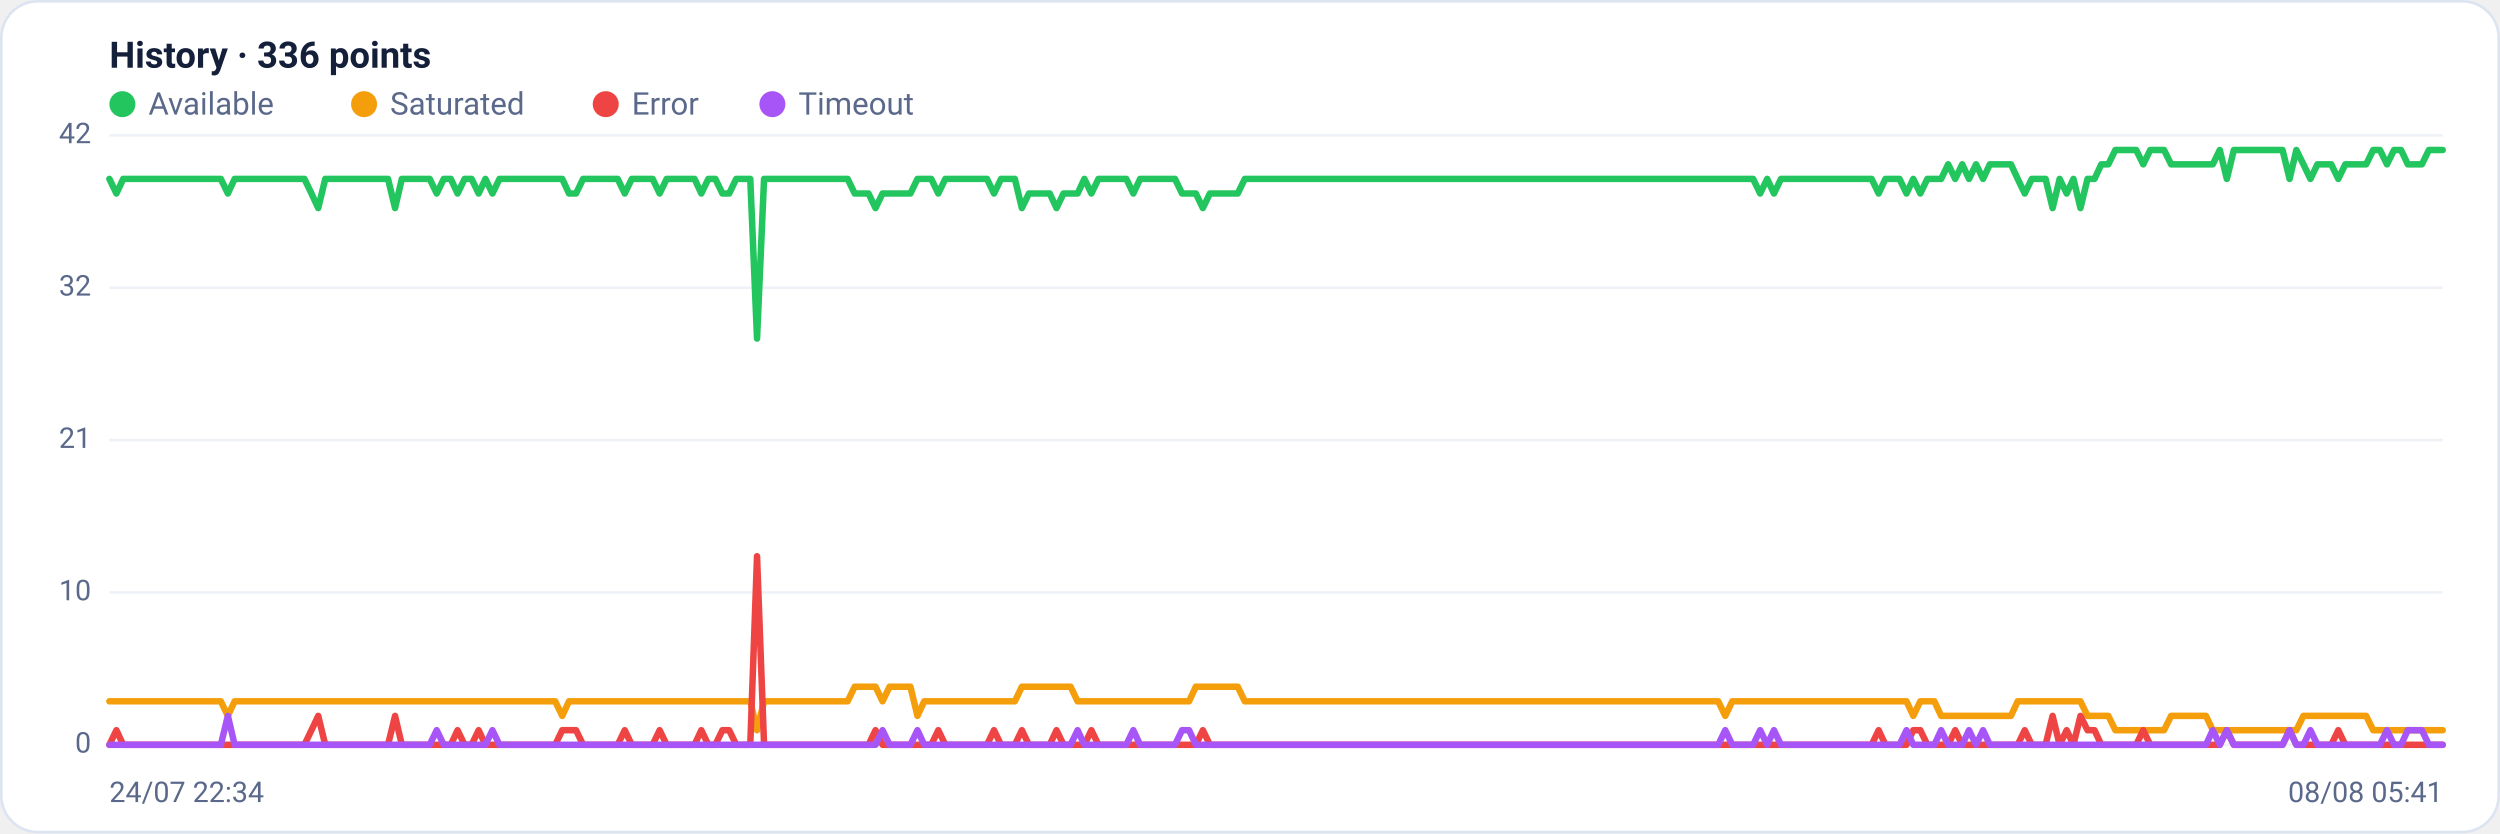
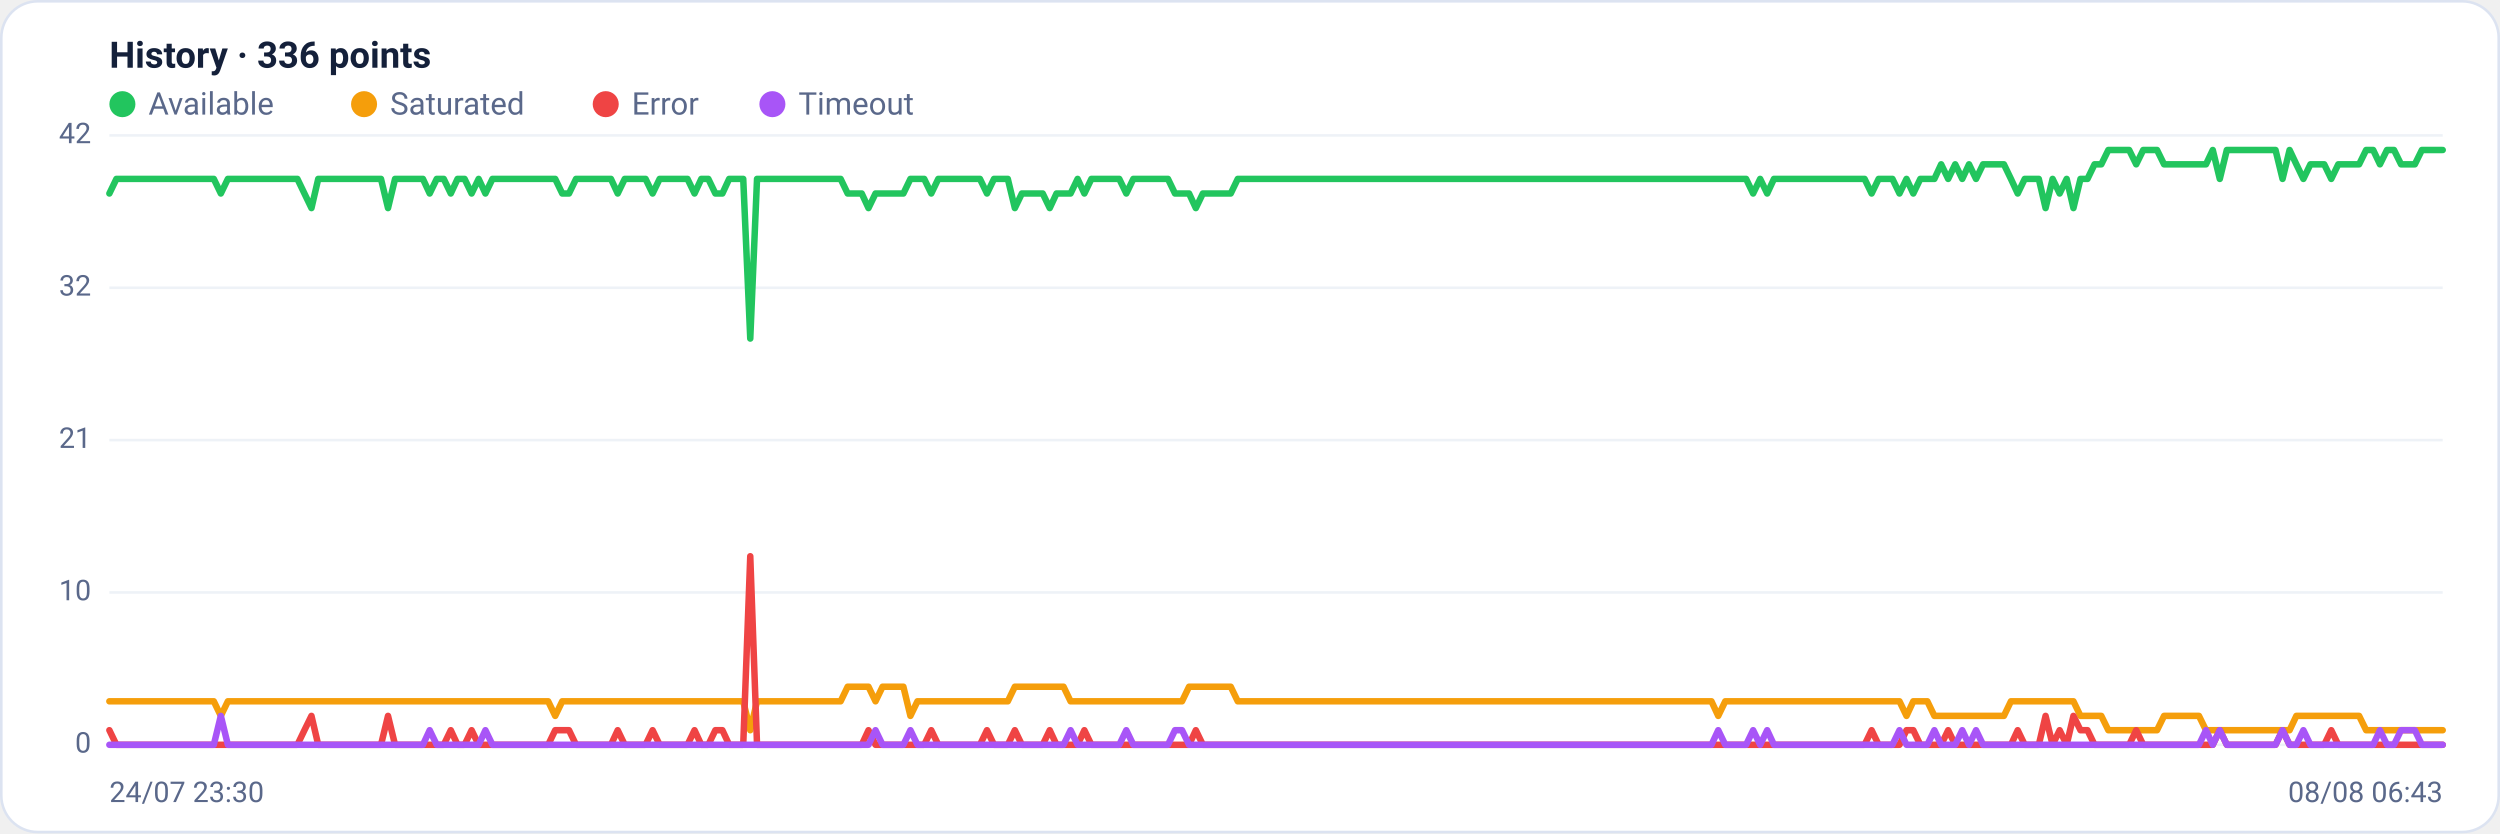
<svg xmlns="http://www.w3.org/2000/svg" viewBox="0 0 960 320" width="960" height="320" font-family="Segoe UI, system-ui, -apple-system, Roboto, Helvetica, Arial, sans-serif" role="img" aria-label="Availability history per region">
  <rect x="0.5" y="0.5" width="959" height="319" rx="14" fill="#ffffff" stroke="#dce3f1" />
  <text x="42" y="26" font-size="14" font-weight="600" fill="#14203a">History · 336 points</text>
  <circle cx="47" cy="40" r="5" fill="#22c55e" />
  <text x="57" y="44" font-size="12" fill="#5a688a">Available</text>
  <circle cx="139.8" cy="40" r="5" fill="#f59e0b" />
  <text x="149.8" y="44" font-size="12" fill="#5a688a">Saturated</text>
  <circle cx="232.6" cy="40" r="5" fill="#ef4444" />
  <text x="242.6" y="44" font-size="12" fill="#5a688a">Error</text>
  <circle cx="296.6" cy="40" r="5" fill="#a855f7" />
  <text x="306.6" y="44" font-size="12" fill="#5a688a">Timeout</text>
  <line x1="42" y1="286.0" x2="938" y2="286.0" stroke="#eef2f7" stroke-width="1" />
  <text x="35" y="289.0" text-anchor="end" font-size="11" fill="#5a688a">0</text>
  <line x1="42" y1="227.5" x2="938" y2="227.5" stroke="#eef2f7" stroke-width="1" />
  <text x="35" y="230.5" text-anchor="end" font-size="11" fill="#5a688a">10</text>
  <line x1="42" y1="169.0" x2="938" y2="169.0" stroke="#eef2f7" stroke-width="1" />
  <text x="35" y="172.0" text-anchor="end" font-size="11" fill="#5a688a">21</text>
  <line x1="42" y1="110.5" x2="938" y2="110.5" stroke="#eef2f7" stroke-width="1" />
  <text x="35" y="113.5" text-anchor="end" font-size="11" fill="#5a688a">32</text>
  <line x1="42" y1="52.0" x2="938" y2="52.0" stroke="#eef2f7" stroke-width="1" />
  <text x="35" y="55.0" text-anchor="end" font-size="11" fill="#5a688a">42</text>
-   <polyline fill="none" stroke="#22c55e" stroke-width="2.5" stroke-linejoin="round" stroke-linecap="round" points="42.0,68.7 44.7,74.3 47.3,68.7 50.0,68.7 52.7,68.7 55.4,68.7 58.0,68.7 60.7,68.7 63.4,68.7 66.1,68.7 68.7,68.7 71.4,68.7 74.1,68.7 76.8,68.7 79.4,68.7 82.1,68.7 84.8,68.7 87.5,74.3 90.1,68.7 92.8,68.7 95.5,68.7 98.2,68.7 100.8,68.7 103.5,68.7 106.2,68.7 108.9,68.7 111.5,68.7 114.2,68.7 116.9,68.7 119.6,74.3 122.2,79.9 124.9,68.7 127.6,68.7 130.3,68.7 132.9,68.7 135.6,68.7 138.3,68.7 141.0,68.7 143.6,68.7 146.3,68.7 149.0,68.7 151.7,79.9 154.3,68.7 157.0,68.7 159.7,68.7 162.4,68.7 165.0,68.7 167.7,74.3 170.4,68.7 173.1,68.7 175.7,74.3 178.4,68.7 181.1,68.7 183.8,74.3 186.4,68.7 189.1,74.3 191.8,68.7 194.5,68.7 197.1,68.7 199.8,68.7 202.5,68.7 205.2,68.7 207.8,68.7 210.5,68.7 213.2,68.7 215.9,68.7 218.5,74.3 221.2,74.3 223.9,68.7 226.5,68.7 229.2,68.7 231.9,68.7 234.6,68.7 237.2,68.7 239.9,74.3 242.6,68.7 245.3,68.7 247.9,68.7 250.6,68.7 253.3,74.3 256.0,68.7 258.6,68.7 261.3,68.7 264.0,68.7 266.7,68.7 269.3,74.3 272.0,68.7 274.7,68.7 277.4,74.3 280.0,74.3 282.7,68.7 285.4,68.7 288.1,68.7 290.7,130.0 293.4,68.7 296.1,68.7 298.8,68.7 301.4,68.7 304.1,68.7 306.8,68.7 309.5,68.7 312.1,68.7 314.8,68.7 317.5,68.7 320.2,68.7 322.8,68.7 325.5,68.7 328.2,74.3 330.9,74.3 333.5,74.3 336.2,79.9 338.9,74.3 341.6,74.3 344.2,74.3 346.9,74.3 349.6,74.3 352.3,68.7 354.9,68.7 357.6,68.7 360.3,74.3 363.0,68.7 365.6,68.7 368.3,68.7 371.0,68.7 373.7,68.7 376.3,68.7 379.0,68.7 381.7,74.3 384.4,68.7 387.0,68.7 389.7,68.7 392.4,79.9 395.1,74.3 397.7,74.3 400.4,74.3 403.1,74.3 405.7,79.9 408.4,74.3 411.1,74.3 413.8,74.3 416.4,68.7 419.1,74.3 421.8,68.7 424.5,68.7 427.1,68.7 429.8,68.7 432.5,68.7 435.2,74.3 437.8,68.7 440.5,68.7 443.2,68.7 445.9,68.7 448.5,68.7 451.2,68.7 453.9,74.3 456.6,74.3 459.2,74.3 461.9,79.9 464.6,74.3 467.3,74.3 469.9,74.3 472.6,74.3 475.3,74.3 478.0,68.7 480.6,68.7 483.3,68.7 486.0,68.7 488.7,68.7 491.3,68.7 494.0,68.7 496.7,68.7 499.4,68.7 502.0,68.7 504.7,68.7 507.4,68.7 510.1,68.7 512.7,68.7 515.4,68.7 518.1,68.7 520.8,68.7 523.4,68.7 526.1,68.7 528.8,68.7 531.5,68.7 534.1,68.7 536.8,68.7 539.5,68.7 542.2,68.7 544.8,68.7 547.5,68.7 550.2,68.7 552.9,68.7 555.5,68.7 558.2,68.7 560.9,68.7 563.6,68.7 566.2,68.7 568.9,68.7 571.6,68.7 574.3,68.7 576.9,68.7 579.6,68.7 582.3,68.7 584.9,68.7 587.6,68.7 590.3,68.7 593.0,68.7 595.6,68.7 598.3,68.7 601.0,68.7 603.7,68.7 606.3,68.7 609.0,68.7 611.7,68.7 614.4,68.7 617.0,68.7 619.7,68.7 622.4,68.7 625.1,68.7 627.7,68.7 630.4,68.7 633.1,68.7 635.8,68.7 638.4,68.7 641.1,68.7 643.8,68.7 646.5,68.7 649.1,68.7 651.8,68.7 654.5,68.7 657.2,68.7 659.8,68.7 662.5,68.7 665.2,68.7 667.9,68.7 670.5,68.7 673.2,68.7 675.9,74.3 678.6,68.7 681.2,74.3 683.9,68.7 686.6,68.7 689.3,68.7 691.9,68.7 694.6,68.7 697.3,68.7 700.0,68.7 702.6,68.7 705.3,68.7 708.0,68.7 710.7,68.7 713.3,68.7 716.0,68.7 718.7,68.7 721.4,74.3 724.0,68.7 726.7,68.7 729.4,68.7 732.1,74.3 734.7,68.7 737.4,74.3 740.1,68.7 742.8,68.7 745.4,68.7 748.1,63.1 750.8,68.7 753.5,63.1 756.1,68.7 758.8,63.1 761.5,68.7 764.1,63.1 766.8,63.1 769.5,63.1 772.2,63.1 774.8,68.7 777.5,74.3 780.2,68.7 782.9,68.7 785.5,68.7 788.2,79.9 790.9,68.7 793.6,74.3 796.2,68.7 798.9,79.9 801.6,68.7 804.3,68.7 806.9,63.1 809.6,63.1 812.3,57.6 815.0,57.6 817.6,57.6 820.3,57.6 823.0,63.1 825.7,57.6 828.3,57.6 831.0,57.6 833.7,63.1 836.4,63.1 839.0,63.1 841.7,63.1 844.4,63.1 847.1,63.1 849.7,63.1 852.4,57.6 855.1,68.7 857.8,57.6 860.4,57.6 863.1,57.6 865.8,57.6 868.5,57.6 871.1,57.6 873.8,57.6 876.5,57.6 879.2,68.7 881.8,57.6 884.5,63.1 887.2,68.7 889.9,63.1 892.5,63.1 895.2,63.1 897.9,68.7 900.6,63.1 903.2,63.1 905.9,63.1 908.6,63.1 911.3,57.6 913.9,57.6 916.6,63.1 919.3,57.6 922.0,57.6 924.6,63.1 927.3,63.1 930.0,63.1 932.7,57.6 935.3,57.6 938.0,57.6" />
-   <polyline fill="none" stroke="#f59e0b" stroke-width="2.5" stroke-linejoin="round" stroke-linecap="round" points="42.0,269.3 44.7,269.3 47.3,269.3 50.0,269.3 52.7,269.3 55.4,269.3 58.0,269.3 60.7,269.3 63.4,269.3 66.1,269.3 68.7,269.3 71.4,269.3 74.1,269.3 76.8,269.3 79.4,269.3 82.1,269.3 84.8,269.3 87.5,274.9 90.1,269.3 92.8,269.3 95.5,269.3 98.2,269.3 100.8,269.3 103.5,269.3 106.2,269.3 108.9,269.3 111.5,269.3 114.2,269.3 116.9,269.3 119.6,269.3 122.2,269.3 124.9,269.3 127.6,269.3 130.3,269.3 132.9,269.3 135.6,269.3 138.3,269.3 141.0,269.3 143.6,269.3 146.3,269.3 149.0,269.3 151.7,269.3 154.3,269.3 157.0,269.3 159.7,269.3 162.4,269.3 165.0,269.3 167.7,269.3 170.4,269.3 173.1,269.3 175.7,269.3 178.4,269.3 181.1,269.3 183.8,269.3 186.4,269.3 189.1,269.3 191.8,269.3 194.5,269.3 197.1,269.3 199.8,269.3 202.5,269.3 205.2,269.3 207.8,269.3 210.5,269.3 213.2,269.3 215.9,274.9 218.5,269.3 221.2,269.3 223.9,269.3 226.5,269.3 229.2,269.3 231.9,269.3 234.6,269.3 237.2,269.3 239.9,269.3 242.6,269.3 245.3,269.3 247.9,269.3 250.6,269.3 253.3,269.3 256.0,269.3 258.6,269.3 261.3,269.3 264.0,269.3 266.7,269.3 269.3,269.3 272.0,269.3 274.7,269.3 277.4,269.3 280.0,269.3 282.7,269.3 285.4,269.3 288.1,269.3 290.7,280.4 293.4,269.3 296.1,269.3 298.8,269.3 301.4,269.3 304.1,269.3 306.8,269.3 309.5,269.3 312.1,269.3 314.8,269.3 317.5,269.3 320.2,269.3 322.8,269.3 325.5,269.3 328.2,263.7 330.9,263.7 333.5,263.7 336.2,263.7 338.9,269.3 341.6,263.7 344.2,263.7 346.9,263.7 349.6,263.7 352.3,274.9 354.9,269.3 357.6,269.3 360.3,269.3 363.0,269.3 365.6,269.3 368.3,269.3 371.0,269.3 373.7,269.3 376.3,269.3 379.0,269.3 381.7,269.3 384.4,269.3 387.0,269.3 389.7,269.3 392.4,263.7 395.1,263.7 397.7,263.7 400.4,263.7 403.1,263.7 405.7,263.7 408.4,263.7 411.1,263.7 413.8,269.3 416.4,269.3 419.1,269.3 421.8,269.3 424.5,269.3 427.1,269.3 429.8,269.3 432.5,269.3 435.2,269.3 437.8,269.3 440.5,269.3 443.2,269.3 445.9,269.3 448.5,269.3 451.2,269.3 453.9,269.3 456.6,269.3 459.2,263.7 461.9,263.7 464.6,263.7 467.3,263.7 469.9,263.7 472.6,263.7 475.3,263.7 478.0,269.3 480.6,269.3 483.3,269.3 486.0,269.3 488.7,269.3 491.3,269.3 494.0,269.3 496.7,269.3 499.4,269.3 502.0,269.3 504.7,269.3 507.4,269.3 510.1,269.3 512.7,269.3 515.4,269.3 518.1,269.3 520.8,269.3 523.4,269.3 526.1,269.3 528.8,269.3 531.5,269.3 534.1,269.3 536.8,269.3 539.5,269.3 542.2,269.3 544.8,269.3 547.5,269.3 550.2,269.3 552.9,269.3 555.5,269.3 558.2,269.3 560.9,269.3 563.6,269.3 566.2,269.3 568.9,269.3 571.6,269.3 574.3,269.3 576.9,269.3 579.6,269.3 582.3,269.3 584.9,269.3 587.6,269.3 590.3,269.3 593.0,269.3 595.6,269.3 598.3,269.3 601.0,269.3 603.7,269.3 606.3,269.3 609.0,269.3 611.7,269.3 614.4,269.3 617.0,269.3 619.7,269.3 622.4,269.3 625.1,269.3 627.7,269.3 630.4,269.3 633.1,269.3 635.8,269.3 638.4,269.3 641.1,269.3 643.8,269.3 646.5,269.3 649.1,269.3 651.8,269.3 654.5,269.3 657.2,269.3 659.8,269.3 662.5,274.9 665.2,269.3 667.9,269.3 670.5,269.3 673.2,269.3 675.9,269.3 678.6,269.3 681.2,269.3 683.9,269.3 686.6,269.3 689.3,269.3 691.9,269.3 694.6,269.3 697.3,269.3 700.0,269.3 702.6,269.3 705.3,269.3 708.0,269.3 710.7,269.3 713.3,269.3 716.0,269.3 718.7,269.3 721.4,269.3 724.0,269.3 726.7,269.3 729.4,269.3 732.1,269.3 734.7,274.9 737.4,269.3 740.1,269.3 742.8,269.3 745.4,274.9 748.1,274.9 750.8,274.9 753.5,274.9 756.1,274.9 758.8,274.9 761.5,274.9 764.1,274.9 766.8,274.9 769.5,274.9 772.2,274.9 774.8,269.3 777.5,269.3 780.2,269.3 782.9,269.3 785.5,269.3 788.2,269.3 790.9,269.3 793.6,269.3 796.2,269.3 798.9,269.3 801.6,274.9 804.3,274.9 806.9,274.9 809.6,274.9 812.3,280.4 815.0,280.4 817.6,280.4 820.3,280.4 823.0,280.4 825.7,280.4 828.3,280.4 831.0,280.4 833.7,274.9 836.4,274.9 839.0,274.9 841.7,274.9 844.4,274.9 847.1,274.9 849.7,280.4 852.4,280.4 855.1,280.4 857.8,280.4 860.4,280.4 863.1,280.4 865.8,280.4 868.5,280.4 871.1,280.4 873.8,280.4 876.5,280.4 879.2,280.4 881.8,280.4 884.5,274.9 887.2,274.9 889.9,274.9 892.5,274.9 895.2,274.9 897.9,274.9 900.6,274.9 903.2,274.9 905.9,274.9 908.6,274.9 911.3,280.4 913.9,280.4 916.6,280.4 919.3,280.4 922.0,280.4 924.6,280.4 927.3,280.4 930.0,280.4 932.7,280.4 935.3,280.4 938.0,280.4" />
-   <polyline fill="none" stroke="#ef4444" stroke-width="2.5" stroke-linejoin="round" stroke-linecap="round" points="42.0,286.0 44.7,280.4 47.3,286.0 50.0,286.0 52.7,286.0 55.4,286.0 58.0,286.0 60.7,286.0 63.4,286.0 66.1,286.0 68.7,286.0 71.4,286.0 74.1,286.0 76.8,286.0 79.4,286.0 82.1,286.0 84.8,286.0 87.5,286.0 90.1,286.0 92.8,286.0 95.5,286.0 98.2,286.0 100.8,286.0 103.5,286.0 106.2,286.0 108.9,286.0 111.5,286.0 114.2,286.0 116.9,286.0 119.6,280.4 122.2,274.9 124.9,286.0 127.6,286.0 130.3,286.0 132.9,286.0 135.6,286.0 138.3,286.0 141.0,286.0 143.6,286.0 146.3,286.0 149.0,286.0 151.7,274.9 154.3,286.0 157.0,286.0 159.7,286.0 162.4,286.0 165.0,286.0 167.7,286.0 170.4,286.0 173.1,286.0 175.7,280.4 178.4,286.0 181.1,286.0 183.8,280.4 186.4,286.0 189.1,286.0 191.8,286.0 194.5,286.0 197.1,286.0 199.8,286.0 202.5,286.0 205.2,286.0 207.8,286.0 210.5,286.0 213.2,286.0 215.9,280.4 218.5,280.4 221.2,280.4 223.9,286.0 226.5,286.0 229.2,286.0 231.9,286.0 234.6,286.0 237.2,286.0 239.9,280.4 242.6,286.0 245.3,286.0 247.9,286.0 250.6,286.0 253.3,280.4 256.0,286.0 258.6,286.0 261.3,286.0 264.0,286.0 266.7,286.0 269.3,280.4 272.0,286.0 274.7,286.0 277.4,280.4 280.0,280.4 282.7,286.0 285.4,286.0 288.1,286.0 290.7,213.6 293.4,286.0 296.1,286.0 298.8,286.0 301.4,286.0 304.1,286.0 306.8,286.0 309.5,286.0 312.1,286.0 314.8,286.0 317.5,286.0 320.2,286.0 322.8,286.0 325.5,286.0 328.2,286.0 330.9,286.0 333.5,286.0 336.2,280.4 338.9,286.0 341.6,286.0 344.2,286.0 346.9,286.0 349.6,286.0 352.3,286.0 354.9,286.0 357.6,286.0 360.3,280.4 363.0,286.0 365.6,286.0 368.3,286.0 371.0,286.0 373.7,286.0 376.3,286.0 379.0,286.0 381.7,280.4 384.4,286.0 387.0,286.0 389.7,286.0 392.4,280.4 395.1,286.0 397.7,286.0 400.4,286.0 403.1,286.0 405.7,280.4 408.4,286.0 411.1,286.0 413.8,286.0 416.4,286.0 419.1,280.4 421.8,286.0 424.5,286.0 427.1,286.0 429.8,286.0 432.5,286.0 435.2,286.0 437.8,286.0 440.5,286.0 443.2,286.0 445.9,286.0 448.5,286.0 451.2,286.0 453.9,286.0 456.6,286.0 459.2,286.0 461.9,280.4 464.6,286.0 467.3,286.0 469.9,286.0 472.6,286.0 475.3,286.0 478.0,286.0 480.6,286.0 483.3,286.0 486.0,286.0 488.7,286.0 491.3,286.0 494.0,286.0 496.7,286.0 499.4,286.0 502.0,286.0 504.7,286.0 507.4,286.0 510.1,286.0 512.7,286.0 515.4,286.0 518.1,286.0 520.8,286.0 523.4,286.0 526.1,286.0 528.8,286.0 531.5,286.0 534.1,286.0 536.8,286.0 539.5,286.0 542.2,286.0 544.8,286.0 547.5,286.0 550.2,286.0 552.9,286.0 555.5,286.0 558.2,286.0 560.9,286.0 563.6,286.0 566.2,286.0 568.9,286.0 571.6,286.0 574.3,286.0 576.9,286.0 579.6,286.0 582.3,286.0 584.9,286.0 587.6,286.0 590.3,286.0 593.0,286.0 595.6,286.0 598.3,286.0 601.0,286.0 603.7,286.0 606.3,286.0 609.0,286.0 611.7,286.0 614.4,286.0 617.0,286.0 619.7,286.0 622.4,286.0 625.1,286.0 627.7,286.0 630.4,286.0 633.1,286.0 635.8,286.0 638.4,286.0 641.1,286.0 643.8,286.0 646.5,286.0 649.1,286.0 651.8,286.0 654.5,286.0 657.2,286.0 659.8,286.0 662.5,286.0 665.2,286.0 667.9,286.0 670.5,286.0 673.2,286.0 675.9,286.0 678.6,286.0 681.2,286.0 683.9,286.0 686.6,286.0 689.3,286.0 691.9,286.0 694.6,286.0 697.3,286.0 700.0,286.0 702.6,286.0 705.3,286.0 708.0,286.0 710.7,286.0 713.3,286.0 716.0,286.0 718.7,286.0 721.4,280.4 724.0,286.0 726.7,286.0 729.4,286.0 732.1,286.0 734.7,280.4 737.4,280.4 740.1,286.0 742.8,286.0 745.4,286.0 748.1,286.0 750.8,280.4 753.5,286.0 756.1,286.0 758.8,286.0 761.5,286.0 764.1,286.0 766.8,286.0 769.5,286.0 772.2,286.0 774.8,286.0 777.5,280.4 780.2,286.0 782.9,286.0 785.5,286.0 788.2,274.9 790.9,286.0 793.6,280.4 796.2,286.0 798.9,274.9 801.6,280.4 804.3,280.4 806.9,286.0 809.6,286.0 812.3,286.0 815.0,286.0 817.6,286.0 820.3,286.0 823.0,280.4 825.7,286.0 828.3,286.0 831.0,286.0 833.7,286.0 836.4,286.0 839.0,286.0 841.7,286.0 844.4,286.0 847.1,286.0 849.7,286.0 852.4,286.0 855.1,280.4 857.8,286.0 860.4,286.0 863.1,286.0 865.8,286.0 868.5,286.0 871.1,286.0 873.8,286.0 876.5,286.0 879.2,280.4 881.8,286.0 884.5,286.0 887.2,286.0 889.9,286.0 892.5,286.0 895.2,286.0 897.9,280.4 900.6,286.0 903.2,286.0 905.9,286.0 908.6,286.0 911.3,286.0 913.9,286.0 916.6,286.0 919.3,286.0 922.0,286.0 924.6,286.0 927.3,286.0 930.0,286.0 932.7,286.0 935.3,286.0 938.0,286.0" />
-   <polyline fill="none" stroke="#a855f7" stroke-width="2.5" stroke-linejoin="round" stroke-linecap="round" points="42.0,286.0 44.7,286.0 47.3,286.0 50.0,286.0 52.7,286.0 55.4,286.0 58.0,286.0 60.7,286.0 63.4,286.0 66.1,286.0 68.7,286.0 71.4,286.0 74.1,286.0 76.8,286.0 79.4,286.0 82.1,286.0 84.8,286.0 87.5,274.9 90.1,286.0 92.8,286.0 95.5,286.0 98.2,286.0 100.8,286.0 103.5,286.0 106.2,286.0 108.9,286.0 111.5,286.0 114.2,286.0 116.9,286.0 119.6,286.0 122.2,286.0 124.9,286.0 127.6,286.0 130.3,286.0 132.9,286.0 135.6,286.0 138.3,286.0 141.0,286.0 143.6,286.0 146.3,286.0 149.0,286.0 151.7,286.0 154.3,286.0 157.0,286.0 159.7,286.0 162.4,286.0 165.0,286.0 167.7,280.4 170.4,286.0 173.1,286.0 175.7,286.0 178.4,286.0 181.1,286.0 183.8,286.0 186.4,286.0 189.1,280.4 191.8,286.0 194.5,286.0 197.1,286.0 199.8,286.0 202.5,286.0 205.2,286.0 207.8,286.0 210.5,286.0 213.2,286.0 215.9,286.0 218.5,286.0 221.2,286.0 223.9,286.0 226.5,286.0 229.2,286.0 231.9,286.0 234.6,286.0 237.2,286.0 239.9,286.0 242.6,286.0 245.3,286.0 247.9,286.0 250.6,286.0 253.3,286.0 256.0,286.0 258.6,286.0 261.3,286.0 264.0,286.0 266.7,286.0 269.3,286.0 272.0,286.0 274.7,286.0 277.4,286.0 280.0,286.0 282.7,286.0 285.4,286.0 288.1,286.0 290.7,286.0 293.4,286.0 296.1,286.0 298.8,286.0 301.4,286.0 304.1,286.0 306.8,286.0 309.5,286.0 312.1,286.0 314.8,286.0 317.5,286.0 320.2,286.0 322.8,286.0 325.5,286.0 328.2,286.0 330.9,286.0 333.5,286.0 336.2,286.0 338.9,280.4 341.6,286.0 344.2,286.0 346.9,286.0 349.6,286.0 352.3,280.4 354.9,286.0 357.6,286.0 360.3,286.0 363.0,286.0 365.6,286.0 368.3,286.0 371.0,286.0 373.7,286.0 376.3,286.0 379.0,286.0 381.7,286.0 384.4,286.0 387.0,286.0 389.7,286.0 392.4,286.0 395.1,286.0 397.7,286.0 400.4,286.0 403.1,286.0 405.7,286.0 408.4,286.0 411.1,286.0 413.8,280.4 416.4,286.0 419.1,286.0 421.8,286.0 424.5,286.0 427.1,286.0 429.8,286.0 432.5,286.0 435.2,280.4 437.8,286.0 440.5,286.0 443.2,286.0 445.9,286.0 448.5,286.0 451.2,286.0 453.9,280.4 456.6,280.4 459.2,286.0 461.9,286.0 464.6,286.0 467.3,286.0 469.9,286.0 472.6,286.0 475.3,286.0 478.0,286.0 480.6,286.0 483.3,286.0 486.0,286.0 488.7,286.0 491.3,286.0 494.0,286.0 496.7,286.0 499.4,286.0 502.0,286.0 504.7,286.0 507.4,286.0 510.1,286.0 512.7,286.0 515.4,286.0 518.1,286.0 520.8,286.0 523.4,286.0 526.1,286.0 528.8,286.0 531.5,286.0 534.1,286.0 536.8,286.0 539.5,286.0 542.2,286.0 544.8,286.0 547.5,286.0 550.2,286.0 552.9,286.0 555.5,286.0 558.2,286.0 560.9,286.0 563.6,286.0 566.2,286.0 568.9,286.0 571.6,286.0 574.3,286.0 576.9,286.0 579.6,286.0 582.3,286.0 584.9,286.0 587.6,286.0 590.3,286.0 593.0,286.0 595.6,286.0 598.3,286.0 601.0,286.0 603.7,286.0 606.3,286.0 609.0,286.0 611.7,286.0 614.4,286.0 617.0,286.0 619.7,286.0 622.4,286.0 625.1,286.0 627.7,286.0 630.4,286.0 633.1,286.0 635.8,286.0 638.4,286.0 641.1,286.0 643.8,286.0 646.5,286.0 649.1,286.0 651.8,286.0 654.5,286.0 657.2,286.0 659.8,286.0 662.5,280.4 665.2,286.0 667.9,286.0 670.5,286.0 673.2,286.0 675.9,280.4 678.6,286.0 681.2,280.4 683.9,286.0 686.6,286.0 689.3,286.0 691.9,286.0 694.6,286.0 697.3,286.0 700.0,286.0 702.6,286.0 705.3,286.0 708.0,286.0 710.7,286.0 713.3,286.0 716.0,286.0 718.7,286.0 721.4,286.0 724.0,286.0 726.7,286.0 729.4,286.0 732.1,280.4 734.7,286.0 737.4,286.0 740.1,286.0 742.8,286.0 745.4,280.4 748.1,286.0 750.8,286.0 753.5,286.0 756.1,280.4 758.8,286.0 761.5,280.4 764.1,286.0 766.8,286.0 769.5,286.0 772.2,286.0 774.8,286.0 777.5,286.0 780.2,286.0 782.9,286.0 785.5,286.0 788.2,286.0 790.9,286.0 793.6,286.0 796.2,286.0 798.9,286.0 801.6,286.0 804.3,286.0 806.9,286.0 809.6,286.0 812.3,286.0 815.0,286.0 817.6,286.0 820.3,286.0 823.0,286.0 825.7,286.0 828.3,286.0 831.0,286.0 833.7,286.0 836.4,286.0 839.0,286.0 841.7,286.0 844.4,286.0 847.1,286.0 849.7,280.4 852.4,286.0 855.1,280.4 857.8,286.0 860.4,286.0 863.1,286.0 865.8,286.0 868.5,286.0 871.1,286.0 873.8,286.0 876.5,286.0 879.2,280.4 881.8,286.0 884.5,286.0 887.2,280.4 889.9,286.0 892.5,286.0 895.2,286.0 897.9,286.0 900.6,286.0 903.2,286.0 905.9,286.0 908.6,286.0 911.3,286.0 913.9,286.0 916.6,280.4 919.3,286.0 922.0,286.0 924.6,280.4 927.3,280.4 930.0,280.4 932.7,286.0 935.3,286.0 938.0,286.0" />
-   <text x="42" y="308" font-size="11" fill="#5a688a">24/07 22:34</text>
-   <text x="938" y="308" text-anchor="end" font-size="11" fill="#5a688a">08/08 05:41</text>
+   <polyline fill="none" stroke="#22c55e" stroke-width="2.5" stroke-linejoin="round" stroke-linecap="round" points="42.0,74.3 44.7,68.7 47.3,68.7 50.0,68.7 52.7,68.7 55.4,68.7 58.0,68.7 60.7,68.7 63.4,68.7 66.1,68.7 68.7,68.7 71.4,68.7 74.1,68.7 76.8,68.7 79.4,68.7 82.1,68.7 84.8,74.3 87.5,68.7 90.1,68.7 92.8,68.7 95.5,68.7 98.2,68.7 100.8,68.7 103.5,68.7 106.2,68.7 108.9,68.7 111.5,68.7 114.2,68.7 116.9,74.3 119.6,79.9 122.2,68.7 124.9,68.7 127.6,68.7 130.3,68.7 132.9,68.7 135.6,68.7 138.3,68.7 141.0,68.7 143.6,68.7 146.3,68.7 149.0,79.9 151.7,68.7 154.3,68.7 157.0,68.7 159.7,68.7 162.4,68.7 165.0,74.3 167.7,68.7 170.4,68.7 173.1,74.3 175.7,68.7 178.4,68.7 181.1,74.3 183.8,68.7 186.4,74.3 189.1,68.7 191.8,68.7 194.5,68.7 197.1,68.7 199.8,68.7 202.5,68.7 205.2,68.7 207.8,68.7 210.5,68.7 213.2,68.7 215.9,74.3 218.5,74.3 221.2,68.7 223.9,68.7 226.5,68.7 229.2,68.7 231.9,68.7 234.6,68.7 237.2,74.3 239.9,68.7 242.6,68.7 245.3,68.7 247.9,68.7 250.6,74.3 253.3,68.7 256.0,68.7 258.6,68.7 261.3,68.7 264.0,68.7 266.7,74.3 269.3,68.7 272.0,68.7 274.7,74.3 277.4,74.3 280.0,68.7 282.7,68.7 285.4,68.7 288.1,130.0 290.7,68.7 293.4,68.7 296.1,68.7 298.8,68.7 301.4,68.7 304.1,68.7 306.8,68.7 309.5,68.7 312.1,68.7 314.8,68.7 317.5,68.7 320.2,68.7 322.8,68.7 325.5,74.3 328.2,74.3 330.9,74.3 333.5,79.9 336.2,74.3 338.9,74.3 341.6,74.3 344.2,74.3 346.9,74.3 349.6,68.7 352.3,68.7 354.9,68.7 357.6,74.3 360.3,68.7 363.0,68.7 365.6,68.7 368.3,68.7 371.0,68.7 373.7,68.7 376.3,68.7 379.0,74.3 381.7,68.7 384.4,68.7 387.0,68.7 389.7,79.9 392.4,74.3 395.1,74.3 397.7,74.3 400.4,74.3 403.1,79.9 405.7,74.3 408.4,74.3 411.1,74.3 413.8,68.7 416.4,74.3 419.1,68.7 421.8,68.7 424.5,68.7 427.1,68.7 429.8,68.7 432.5,74.3 435.2,68.7 437.8,68.7 440.5,68.7 443.2,68.7 445.9,68.7 448.5,68.7 451.2,74.3 453.9,74.3 456.6,74.3 459.2,79.9 461.9,74.3 464.6,74.3 467.3,74.3 469.9,74.3 472.6,74.3 475.3,68.7 478.0,68.7 480.6,68.7 483.3,68.7 486.0,68.7 488.7,68.7 491.3,68.7 494.0,68.7 496.7,68.7 499.4,68.7 502.0,68.7 504.7,68.7 507.4,68.7 510.1,68.7 512.7,68.7 515.4,68.7 518.1,68.7 520.8,68.7 523.4,68.7 526.1,68.7 528.8,68.7 531.5,68.7 534.1,68.7 536.8,68.7 539.5,68.7 542.2,68.7 544.8,68.7 547.5,68.7 550.2,68.7 552.9,68.7 555.5,68.7 558.2,68.7 560.9,68.7 563.6,68.7 566.2,68.7 568.9,68.7 571.6,68.7 574.3,68.7 576.9,68.7 579.6,68.7 582.3,68.7 584.9,68.7 587.6,68.7 590.3,68.7 593.0,68.7 595.6,68.7 598.3,68.7 601.0,68.7 603.7,68.7 606.3,68.7 609.0,68.7 611.7,68.7 614.4,68.7 617.0,68.7 619.7,68.7 622.4,68.7 625.1,68.7 627.7,68.7 630.4,68.7 633.1,68.7 635.8,68.7 638.4,68.7 641.1,68.7 643.8,68.7 646.5,68.7 649.1,68.7 651.8,68.7 654.5,68.7 657.2,68.7 659.8,68.7 662.5,68.7 665.2,68.7 667.9,68.7 670.5,68.7 673.2,74.3 675.9,68.7 678.6,74.3 681.2,68.7 683.9,68.7 686.6,68.7 689.3,68.7 691.9,68.7 694.6,68.7 697.3,68.7 700.0,68.7 702.6,68.7 705.3,68.7 708.0,68.7 710.7,68.7 713.3,68.7 716.0,68.7 718.7,74.3 721.4,68.7 724.0,68.7 726.7,68.7 729.4,74.3 732.1,68.7 734.7,74.3 737.4,68.7 740.1,68.7 742.8,68.7 745.4,63.1 748.1,68.7 750.8,63.1 753.5,68.7 756.1,63.1 758.8,68.7 761.5,63.1 764.1,63.1 766.8,63.1 769.5,63.1 772.2,68.7 774.8,74.3 777.5,68.7 780.2,68.7 782.9,68.7 785.5,79.9 788.2,68.7 790.9,74.3 793.6,68.7 796.2,79.9 798.9,68.7 801.6,68.7 804.3,63.1 806.9,63.1 809.6,57.6 812.3,57.6 815.0,57.6 817.6,57.6 820.3,63.1 823.0,57.6 825.7,57.6 828.3,57.6 831.0,63.1 833.7,63.1 836.4,63.1 839.0,63.1 841.7,63.1 844.4,63.1 847.1,63.1 849.7,57.6 852.4,68.7 855.1,57.6 857.8,57.6 860.4,57.6 863.1,57.6 865.8,57.6 868.5,57.6 871.1,57.6 873.8,57.6 876.5,68.7 879.2,57.6 881.8,63.1 884.5,68.7 887.2,63.1 889.9,63.1 892.5,63.1 895.2,68.7 897.9,63.1 900.6,63.1 903.2,63.1 905.9,63.1 908.6,57.6 911.3,57.6 913.9,63.1 916.6,57.6 919.3,57.6 922.0,63.1 924.6,63.1 927.3,63.1 930.0,57.6 932.7,57.6 935.3,57.6 938.0,57.6" />
+   <polyline fill="none" stroke="#f59e0b" stroke-width="2.5" stroke-linejoin="round" stroke-linecap="round" points="42.0,269.3 44.7,269.3 47.3,269.3 50.0,269.3 52.7,269.3 55.4,269.3 58.0,269.3 60.7,269.3 63.4,269.3 66.1,269.3 68.7,269.3 71.4,269.3 74.1,269.3 76.8,269.3 79.4,269.3 82.1,269.3 84.8,274.9 87.5,269.3 90.1,269.3 92.8,269.3 95.5,269.3 98.2,269.3 100.8,269.3 103.5,269.3 106.2,269.3 108.9,269.3 111.5,269.3 114.2,269.3 116.9,269.3 119.6,269.3 122.2,269.3 124.9,269.3 127.6,269.3 130.3,269.3 132.9,269.3 135.6,269.3 138.3,269.3 141.0,269.3 143.6,269.3 146.3,269.3 149.0,269.3 151.7,269.3 154.3,269.3 157.0,269.3 159.7,269.3 162.4,269.3 165.0,269.3 167.7,269.3 170.4,269.3 173.1,269.3 175.7,269.3 178.4,269.3 181.1,269.3 183.8,269.3 186.4,269.3 189.1,269.3 191.8,269.3 194.5,269.3 197.1,269.3 199.8,269.3 202.5,269.3 205.2,269.3 207.8,269.3 210.5,269.3 213.2,274.9 215.9,269.3 218.5,269.3 221.2,269.3 223.9,269.3 226.5,269.3 229.2,269.3 231.9,269.3 234.6,269.3 237.2,269.3 239.9,269.3 242.6,269.3 245.3,269.3 247.9,269.3 250.6,269.3 253.3,269.3 256.0,269.3 258.6,269.3 261.3,269.3 264.0,269.3 266.7,269.3 269.3,269.3 272.0,269.3 274.7,269.3 277.4,269.3 280.0,269.3 282.7,269.3 285.4,269.3 288.1,280.4 290.7,269.3 293.4,269.3 296.1,269.3 298.8,269.3 301.4,269.3 304.1,269.3 306.8,269.3 309.5,269.3 312.1,269.3 314.8,269.3 317.5,269.3 320.2,269.3 322.8,269.3 325.5,263.7 328.2,263.7 330.9,263.7 333.5,263.7 336.2,269.3 338.9,263.7 341.6,263.7 344.2,263.7 346.9,263.7 349.6,274.9 352.3,269.3 354.9,269.3 357.6,269.3 360.3,269.3 363.0,269.3 365.6,269.3 368.3,269.3 371.0,269.3 373.7,269.3 376.3,269.3 379.0,269.3 381.7,269.3 384.4,269.3 387.0,269.3 389.7,263.7 392.4,263.7 395.1,263.7 397.7,263.7 400.4,263.7 403.1,263.7 405.7,263.7 408.4,263.7 411.1,269.3 413.8,269.3 416.4,269.3 419.1,269.3 421.8,269.3 424.5,269.3 427.1,269.3 429.8,269.3 432.5,269.3 435.2,269.3 437.8,269.3 440.5,269.3 443.2,269.3 445.9,269.3 448.5,269.3 451.2,269.3 453.9,269.3 456.6,263.7 459.2,263.7 461.9,263.7 464.6,263.7 467.3,263.7 469.9,263.7 472.6,263.7 475.3,269.3 478.0,269.3 480.6,269.3 483.3,269.3 486.0,269.3 488.7,269.3 491.3,269.3 494.0,269.3 496.7,269.3 499.4,269.3 502.0,269.3 504.7,269.3 507.4,269.3 510.1,269.3 512.7,269.3 515.4,269.3 518.1,269.3 520.8,269.3 523.4,269.3 526.1,269.3 528.8,269.3 531.5,269.3 534.1,269.3 536.8,269.3 539.5,269.3 542.2,269.3 544.8,269.3 547.5,269.3 550.2,269.3 552.9,269.3 555.5,269.3 558.2,269.3 560.9,269.3 563.6,269.3 566.2,269.3 568.9,269.3 571.6,269.3 574.3,269.3 576.9,269.3 579.6,269.3 582.3,269.3 584.9,269.3 587.6,269.3 590.3,269.3 593.0,269.3 595.6,269.3 598.3,269.3 601.0,269.3 603.7,269.3 606.3,269.3 609.0,269.3 611.7,269.3 614.4,269.3 617.0,269.3 619.7,269.3 622.4,269.3 625.1,269.3 627.7,269.3 630.4,269.3 633.1,269.3 635.8,269.3 638.4,269.3 641.1,269.3 643.8,269.3 646.5,269.3 649.1,269.3 651.8,269.3 654.5,269.3 657.2,269.3 659.8,274.9 662.5,269.3 665.2,269.3 667.9,269.3 670.5,269.3 673.2,269.3 675.9,269.3 678.6,269.3 681.2,269.3 683.9,269.3 686.6,269.3 689.3,269.3 691.9,269.3 694.6,269.3 697.3,269.3 700.0,269.3 702.6,269.3 705.3,269.3 708.0,269.3 710.7,269.3 713.3,269.3 716.0,269.3 718.7,269.3 721.4,269.3 724.0,269.3 726.7,269.3 729.4,269.3 732.1,274.9 734.7,269.3 737.4,269.3 740.1,269.3 742.8,274.9 745.4,274.9 748.1,274.9 750.8,274.9 753.5,274.9 756.1,274.9 758.8,274.9 761.5,274.9 764.1,274.9 766.8,274.9 769.5,274.9 772.2,269.3 774.8,269.3 777.5,269.3 780.2,269.3 782.9,269.3 785.5,269.3 788.2,269.3 790.9,269.3 793.6,269.3 796.2,269.3 798.9,274.9 801.6,274.9 804.3,274.9 806.9,274.9 809.6,280.4 812.3,280.4 815.0,280.4 817.6,280.4 820.3,280.4 823.0,280.4 825.7,280.4 828.3,280.4 831.0,274.9 833.7,274.9 836.4,274.9 839.0,274.9 841.7,274.9 844.4,274.9 847.1,280.4 849.7,280.4 852.4,280.4 855.1,280.4 857.8,280.4 860.4,280.4 863.1,280.4 865.8,280.4 868.5,280.4 871.1,280.4 873.8,280.4 876.5,280.4 879.2,280.4 881.8,274.9 884.5,274.9 887.2,274.9 889.9,274.9 892.5,274.9 895.2,274.9 897.9,274.9 900.6,274.9 903.2,274.9 905.9,274.9 908.6,280.4 911.3,280.4 913.9,280.4 916.6,280.4 919.3,280.4 922.0,280.4 924.6,280.4 927.3,280.4 930.0,280.4 932.7,280.4 935.3,280.4 938.0,280.4" />
+   <polyline fill="none" stroke="#ef4444" stroke-width="2.5" stroke-linejoin="round" stroke-linecap="round" points="42.0,280.4 44.7,286.0 47.3,286.0 50.0,286.0 52.7,286.0 55.4,286.0 58.0,286.0 60.7,286.0 63.4,286.0 66.1,286.0 68.7,286.0 71.4,286.0 74.1,286.0 76.8,286.0 79.4,286.0 82.1,286.0 84.8,286.0 87.5,286.0 90.1,286.0 92.8,286.0 95.5,286.0 98.2,286.0 100.8,286.0 103.5,286.0 106.2,286.0 108.9,286.0 111.5,286.0 114.2,286.0 116.9,280.4 119.6,274.9 122.2,286.0 124.9,286.0 127.6,286.0 130.3,286.0 132.9,286.0 135.6,286.0 138.3,286.0 141.0,286.0 143.6,286.0 146.3,286.0 149.0,274.9 151.7,286.0 154.3,286.0 157.0,286.0 159.7,286.0 162.4,286.0 165.0,286.0 167.7,286.0 170.4,286.0 173.1,280.4 175.7,286.0 178.4,286.0 181.1,280.4 183.8,286.0 186.4,286.0 189.1,286.0 191.8,286.0 194.5,286.0 197.1,286.0 199.8,286.0 202.5,286.0 205.2,286.0 207.8,286.0 210.5,286.0 213.2,280.4 215.9,280.4 218.5,280.4 221.2,286.0 223.9,286.0 226.5,286.0 229.2,286.0 231.9,286.0 234.6,286.0 237.2,280.4 239.9,286.0 242.6,286.0 245.3,286.0 247.9,286.0 250.6,280.4 253.3,286.0 256.0,286.0 258.6,286.0 261.3,286.0 264.0,286.0 266.7,280.4 269.3,286.0 272.0,286.0 274.7,280.4 277.4,280.4 280.0,286.0 282.7,286.0 285.4,286.0 288.1,213.6 290.7,286.0 293.4,286.0 296.1,286.0 298.8,286.0 301.4,286.0 304.1,286.0 306.8,286.0 309.5,286.0 312.1,286.0 314.8,286.0 317.5,286.0 320.2,286.0 322.8,286.0 325.5,286.0 328.2,286.0 330.9,286.0 333.5,280.4 336.2,286.0 338.9,286.0 341.6,286.0 344.2,286.0 346.9,286.0 349.6,286.0 352.3,286.0 354.9,286.0 357.6,280.4 360.3,286.0 363.0,286.0 365.6,286.0 368.3,286.0 371.0,286.0 373.7,286.0 376.3,286.0 379.0,280.4 381.7,286.0 384.4,286.0 387.0,286.0 389.7,280.4 392.4,286.0 395.1,286.0 397.7,286.0 400.4,286.0 403.1,280.4 405.7,286.0 408.4,286.0 411.1,286.0 413.8,286.0 416.4,280.4 419.1,286.0 421.8,286.0 424.5,286.0 427.1,286.0 429.8,286.0 432.5,286.0 435.2,286.0 437.8,286.0 440.5,286.0 443.2,286.0 445.9,286.0 448.5,286.0 451.2,286.0 453.9,286.0 456.6,286.0 459.2,280.4 461.9,286.0 464.6,286.0 467.3,286.0 469.9,286.0 472.6,286.0 475.3,286.0 478.0,286.0 480.6,286.0 483.3,286.0 486.0,286.0 488.7,286.0 491.3,286.0 494.0,286.0 496.7,286.0 499.4,286.0 502.0,286.0 504.7,286.0 507.4,286.0 510.1,286.0 512.7,286.0 515.4,286.0 518.1,286.0 520.8,286.0 523.4,286.0 526.1,286.0 528.8,286.0 531.5,286.0 534.1,286.0 536.8,286.0 539.5,286.0 542.2,286.0 544.8,286.0 547.5,286.0 550.2,286.0 552.9,286.0 555.5,286.0 558.2,286.0 560.9,286.0 563.6,286.0 566.2,286.0 568.9,286.0 571.6,286.0 574.3,286.0 576.9,286.0 579.6,286.0 582.3,286.0 584.9,286.0 587.6,286.0 590.3,286.0 593.0,286.0 595.6,286.0 598.3,286.0 601.0,286.0 603.7,286.0 606.3,286.0 609.0,286.0 611.7,286.0 614.4,286.0 617.0,286.0 619.7,286.0 622.4,286.0 625.1,286.0 627.7,286.0 630.4,286.0 633.1,286.0 635.8,286.0 638.4,286.0 641.1,286.0 643.8,286.0 646.5,286.0 649.1,286.0 651.8,286.0 654.5,286.0 657.2,286.0 659.8,286.0 662.5,286.0 665.2,286.0 667.9,286.0 670.5,286.0 673.2,286.0 675.9,286.0 678.6,286.0 681.2,286.0 683.9,286.0 686.6,286.0 689.3,286.0 691.9,286.0 694.6,286.0 697.3,286.0 700.0,286.0 702.6,286.0 705.3,286.0 708.0,286.0 710.7,286.0 713.3,286.0 716.0,286.0 718.7,280.4 721.4,286.0 724.0,286.0 726.7,286.0 729.4,286.0 732.1,280.4 734.7,280.4 737.4,286.0 740.1,286.0 742.8,286.0 745.4,286.0 748.1,280.4 750.8,286.0 753.5,286.0 756.1,286.0 758.8,286.0 761.5,286.0 764.1,286.0 766.8,286.0 769.5,286.0 772.2,286.0 774.8,280.4 777.5,286.0 780.2,286.0 782.9,286.0 785.5,274.9 788.2,286.0 790.9,280.4 793.6,286.0 796.2,274.9 798.9,280.4 801.6,280.4 804.3,286.0 806.9,286.0 809.6,286.0 812.3,286.0 815.0,286.0 817.6,286.0 820.3,280.4 823.0,286.0 825.7,286.0 828.3,286.0 831.0,286.0 833.7,286.0 836.4,286.0 839.0,286.0 841.7,286.0 844.4,286.0 847.1,286.0 849.7,286.0 852.4,280.4 855.1,286.0 857.8,286.0 860.4,286.0 863.1,286.0 865.8,286.0 868.5,286.0 871.1,286.0 873.8,286.0 876.5,280.4 879.2,286.0 881.8,286.0 884.5,286.0 887.2,286.0 889.9,286.0 892.5,286.0 895.2,280.4 897.9,286.0 900.6,286.0 903.2,286.0 905.9,286.0 908.6,286.0 911.3,286.0 913.9,286.0 916.6,286.0 919.3,286.0 922.0,286.0 924.6,286.0 927.3,286.0 930.0,286.0 932.7,286.0 935.3,286.0 938.0,286.0" />
+   <polyline fill="none" stroke="#a855f7" stroke-width="2.5" stroke-linejoin="round" stroke-linecap="round" points="42.0,286.0 44.7,286.0 47.3,286.0 50.0,286.0 52.7,286.0 55.4,286.0 58.0,286.0 60.7,286.0 63.4,286.0 66.1,286.0 68.7,286.0 71.4,286.0 74.1,286.0 76.8,286.0 79.4,286.0 82.1,286.0 84.8,274.9 87.5,286.0 90.1,286.0 92.8,286.0 95.5,286.0 98.2,286.0 100.8,286.0 103.5,286.0 106.2,286.0 108.9,286.0 111.5,286.0 114.2,286.0 116.9,286.0 119.6,286.0 122.2,286.0 124.9,286.0 127.6,286.0 130.3,286.0 132.9,286.0 135.6,286.0 138.3,286.0 141.0,286.0 143.6,286.0 146.3,286.0 149.0,286.0 151.7,286.0 154.3,286.0 157.0,286.0 159.7,286.0 162.4,286.0 165.0,280.4 167.7,286.0 170.4,286.0 173.1,286.0 175.7,286.0 178.4,286.0 181.1,286.0 183.8,286.0 186.4,280.4 189.1,286.0 191.8,286.0 194.5,286.0 197.1,286.0 199.8,286.0 202.5,286.0 205.2,286.0 207.8,286.0 210.5,286.0 213.2,286.0 215.9,286.0 218.5,286.0 221.2,286.0 223.9,286.0 226.5,286.0 229.2,286.0 231.9,286.0 234.6,286.0 237.2,286.0 239.9,286.0 242.6,286.0 245.3,286.0 247.9,286.0 250.6,286.0 253.3,286.0 256.0,286.0 258.6,286.0 261.3,286.0 264.0,286.0 266.7,286.0 269.3,286.0 272.0,286.0 274.7,286.0 277.4,286.0 280.0,286.0 282.7,286.0 285.4,286.0 288.1,286.0 290.7,286.0 293.4,286.0 296.1,286.0 298.8,286.0 301.4,286.0 304.1,286.0 306.8,286.0 309.5,286.0 312.1,286.0 314.8,286.0 317.5,286.0 320.2,286.0 322.8,286.0 325.5,286.0 328.2,286.0 330.9,286.0 333.5,286.0 336.2,280.4 338.9,286.0 341.6,286.0 344.2,286.0 346.9,286.0 349.6,280.4 352.3,286.0 354.9,286.0 357.6,286.0 360.3,286.0 363.0,286.0 365.6,286.0 368.3,286.0 371.0,286.0 373.7,286.0 376.3,286.0 379.0,286.0 381.7,286.0 384.4,286.0 387.0,286.0 389.7,286.0 392.4,286.0 395.1,286.0 397.7,286.0 400.4,286.0 403.1,286.0 405.7,286.0 408.4,286.0 411.1,280.4 413.8,286.0 416.4,286.0 419.1,286.0 421.8,286.0 424.5,286.0 427.1,286.0 429.8,286.0 432.5,280.4 435.2,286.0 437.8,286.0 440.5,286.0 443.2,286.0 445.9,286.0 448.5,286.0 451.2,280.4 453.9,280.4 456.6,286.0 459.2,286.0 461.9,286.0 464.6,286.0 467.3,286.0 469.9,286.0 472.6,286.0 475.3,286.0 478.0,286.0 480.6,286.0 483.3,286.0 486.0,286.0 488.7,286.0 491.3,286.0 494.0,286.0 496.7,286.0 499.4,286.0 502.0,286.0 504.7,286.0 507.4,286.0 510.1,286.0 512.7,286.0 515.4,286.0 518.1,286.0 520.8,286.0 523.4,286.0 526.1,286.0 528.8,286.0 531.5,286.0 534.1,286.0 536.8,286.0 539.5,286.0 542.2,286.0 544.8,286.0 547.5,286.0 550.2,286.0 552.9,286.0 555.5,286.0 558.2,286.0 560.9,286.0 563.6,286.0 566.2,286.0 568.9,286.0 571.6,286.0 574.3,286.0 576.9,286.0 579.6,286.0 582.3,286.0 584.9,286.0 587.6,286.0 590.3,286.0 593.0,286.0 595.6,286.0 598.3,286.0 601.0,286.0 603.7,286.0 606.3,286.0 609.0,286.0 611.7,286.0 614.4,286.0 617.0,286.0 619.7,286.0 622.4,286.0 625.1,286.0 627.7,286.0 630.4,286.0 633.1,286.0 635.8,286.0 638.4,286.0 641.1,286.0 643.8,286.0 646.5,286.0 649.1,286.0 651.8,286.0 654.5,286.0 657.2,286.0 659.8,280.4 662.5,286.0 665.2,286.0 667.9,286.0 670.5,286.0 673.2,280.4 675.9,286.0 678.6,280.4 681.2,286.0 683.9,286.0 686.6,286.0 689.3,286.0 691.9,286.0 694.6,286.0 697.3,286.0 700.0,286.0 702.6,286.0 705.3,286.0 708.0,286.0 710.7,286.0 713.3,286.0 716.0,286.0 718.7,286.0 721.4,286.0 724.0,286.0 726.7,286.0 729.4,280.4 732.1,286.0 734.7,286.0 737.4,286.0 740.1,286.0 742.8,280.4 745.4,286.0 748.1,286.0 750.8,286.0 753.5,280.4 756.1,286.0 758.8,280.4 761.5,286.0 764.1,286.0 766.8,286.0 769.5,286.0 772.2,286.0 774.8,286.0 777.5,286.0 780.2,286.0 782.9,286.0 785.5,286.0 788.2,286.0 790.9,286.0 793.6,286.0 796.2,286.0 798.9,286.0 801.6,286.0 804.3,286.0 806.9,286.0 809.6,286.0 812.3,286.0 815.0,286.0 817.6,286.0 820.3,286.0 823.0,286.0 825.7,286.0 828.3,286.0 831.0,286.0 833.7,286.0 836.4,286.0 839.0,286.0 841.7,286.0 844.4,286.0 847.1,280.4 849.7,286.0 852.4,280.4 855.1,286.0 857.8,286.0 860.4,286.0 863.1,286.0 865.8,286.0 868.5,286.0 871.1,286.0 873.8,286.0 876.5,280.4 879.2,286.0 881.8,286.0 884.5,280.4 887.2,286.0 889.9,286.0 892.5,286.0 895.2,286.0 897.9,286.0 900.6,286.0 903.2,286.0 905.9,286.0 908.6,286.0 911.3,286.0 913.9,280.4 916.6,286.0 919.3,286.0 922.0,280.4 924.6,280.4 927.3,280.4 930.0,286.0 932.7,286.0 935.3,286.0 938.0,286.0" />
+   <text x="42" y="308" font-size="11" fill="#5a688a">24/07 23:30</text>
+   <text x="938" y="308" text-anchor="end" font-size="11" fill="#5a688a">08/08 06:43</text>
</svg>
